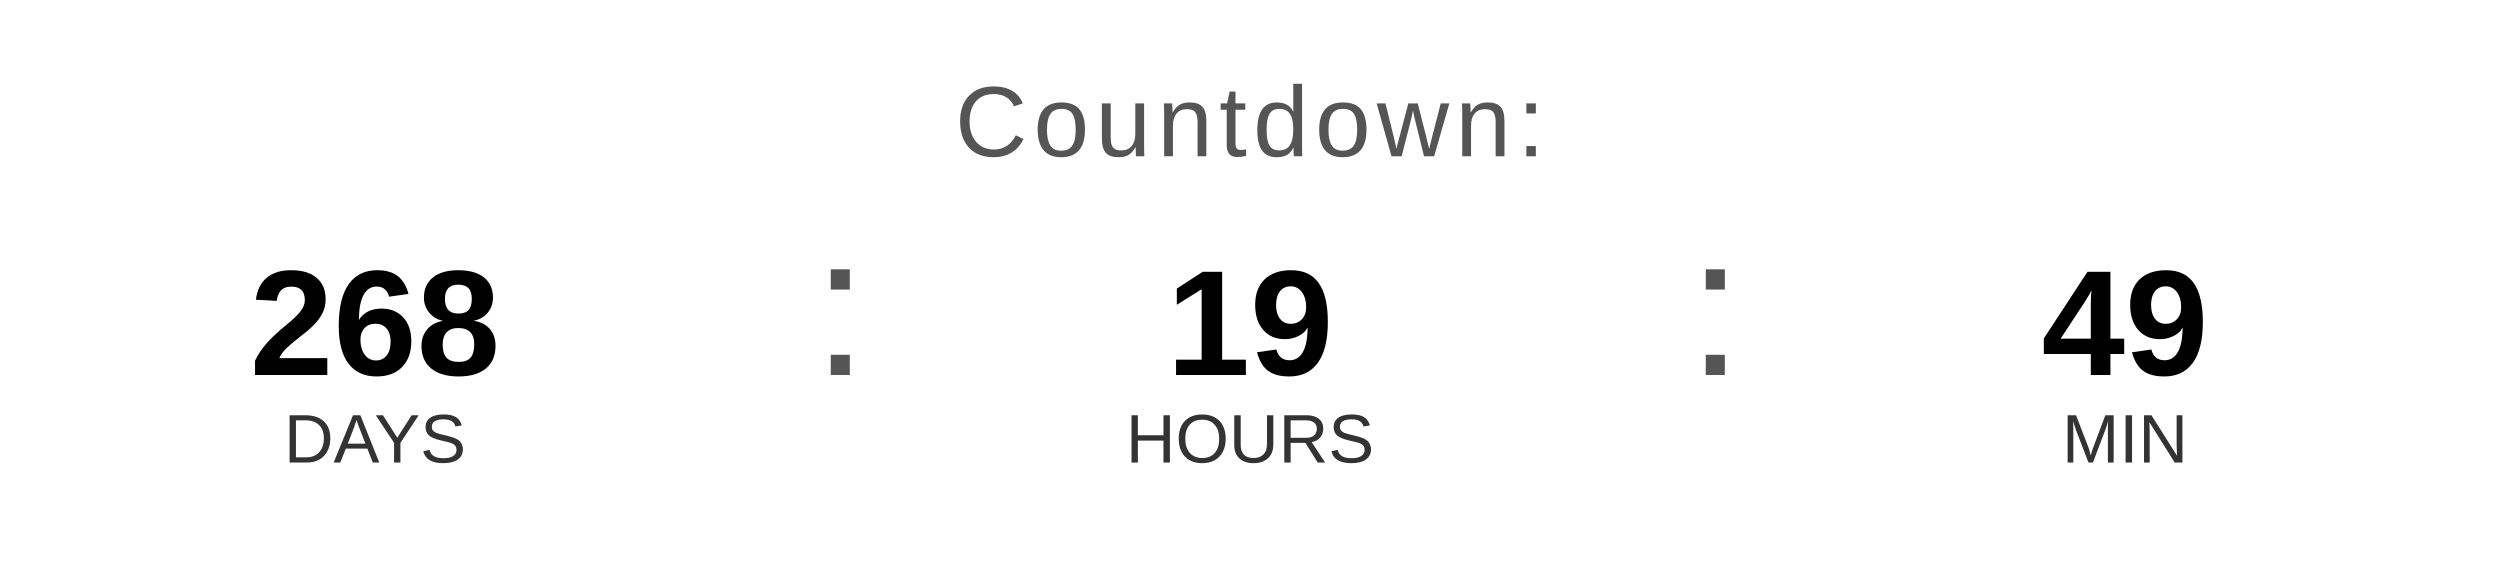
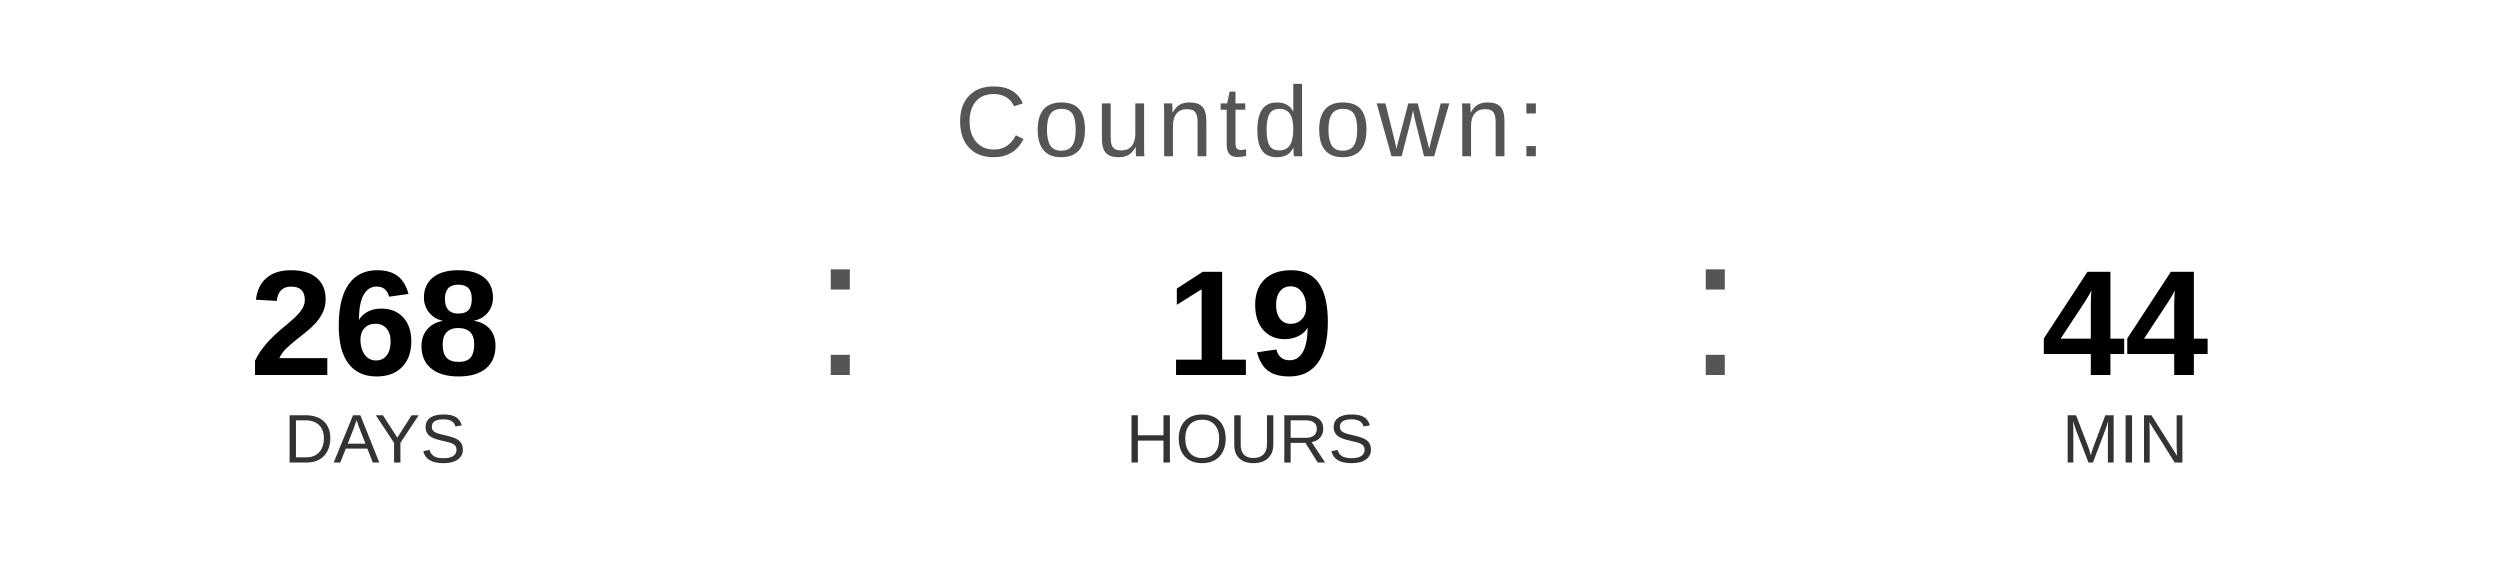
<svg xmlns="http://www.w3.org/2000/svg" width="400" height="90" viewBox="0 0 400 90">
  <text x="200" y="25" font-family="Arial, Helvetica, sans-serif" font-size="16" fill="#555555" text-anchor="middle" letter-spacing="1">
    Countdown:
  </text>
  <text x="60" y="60" font-family="Arial, Helvetica, sans-serif" font-size="24" font-weight="bold" fill="#000000" text-anchor="middle">268</text>
  <text x="60" y="74" font-family="Arial, Helvetica, sans-serif" font-size="11" fill="#333333" text-anchor="middle">DAYS</text>
  <text x="130" y="60" font-family="Arial, sans-serif" font-size="32" fill="#555555">:</text>
  <text x="200" y="60" font-family="Arial, Helvetica, sans-serif" font-size="24" font-weight="bold" fill="#000000" text-anchor="middle">19</text>
  <text x="200" y="74" font-family="Arial, Helvetica, sans-serif" font-size="11" fill="#333333" text-anchor="middle">HOURS</text>
  <text x="270" y="60" font-family="Arial, sans-serif" font-size="32" fill="#555555">:</text>
-   <text x="340" y="60" font-family="Arial, Helvetica, sans-serif" font-size="24" font-weight="bold" fill="#000000" text-anchor="middle">49</text>
+   <text x="340" y="60" font-family="Arial, Helvetica, sans-serif" font-size="24" font-weight="bold" fill="#000000" text-anchor="middle">44</text>
  <text x="340" y="74" font-family="Arial, Helvetica, sans-serif" font-size="11" fill="#333333" text-anchor="middle">MIN</text>
</svg>
